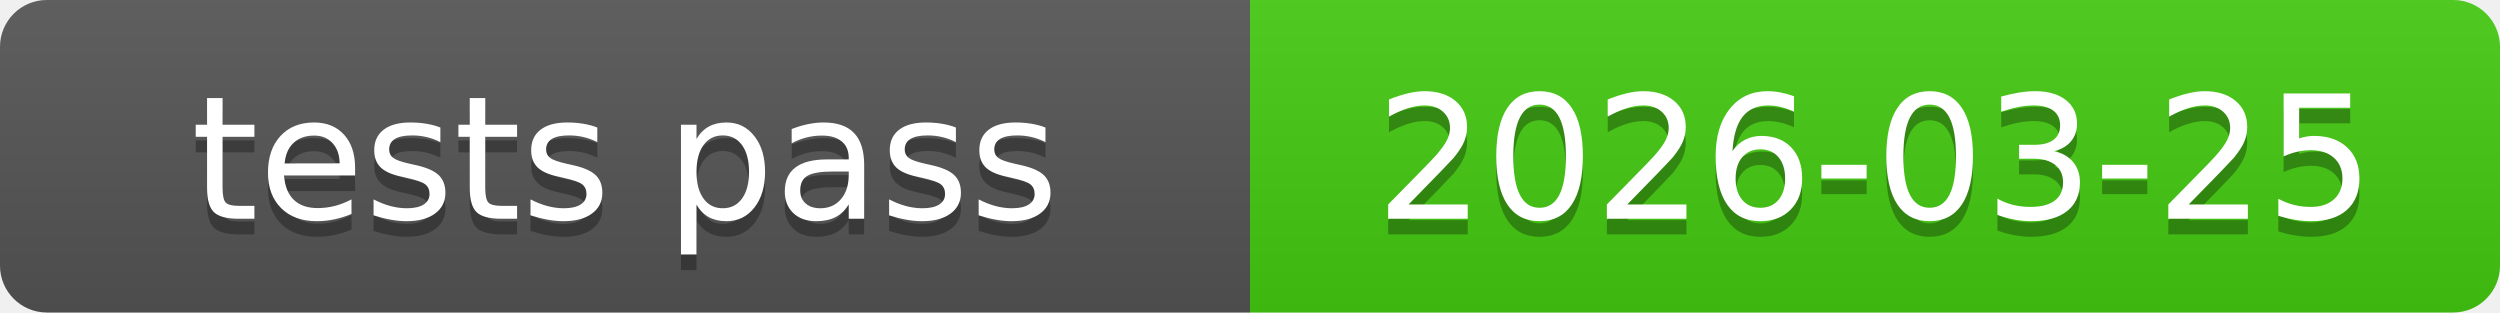
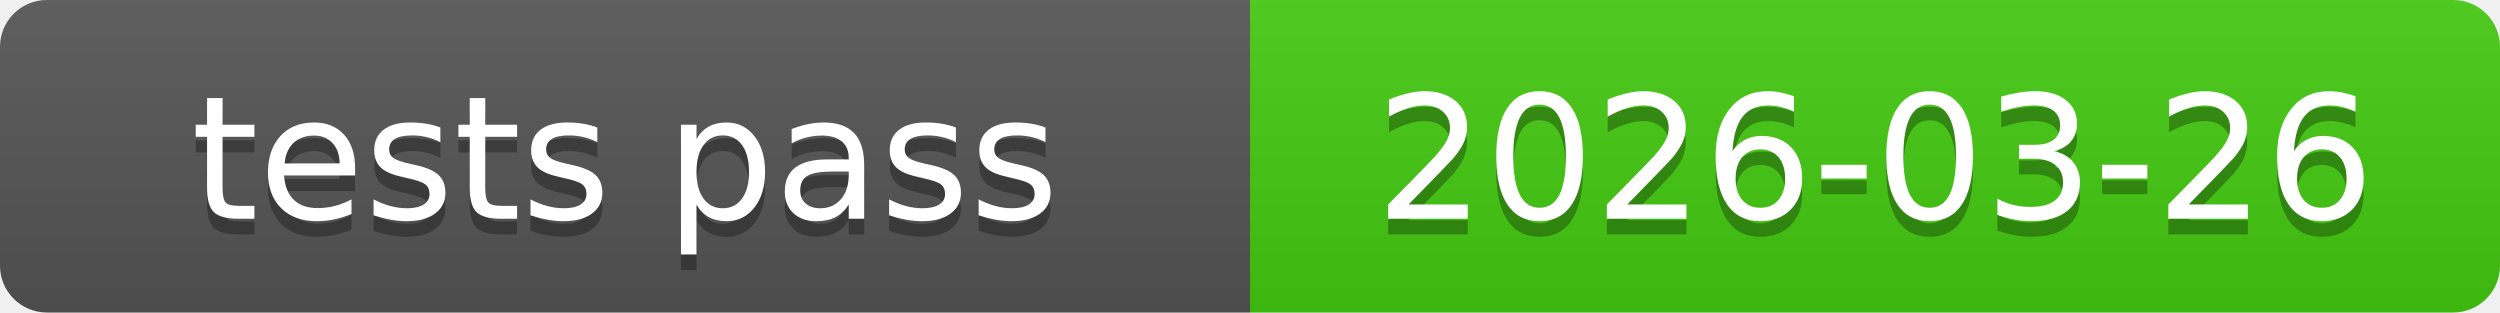
<svg xmlns="http://www.w3.org/2000/svg" xmlns:xlink="http://www.w3.org/1999/xlink" width="160" height="20" role="img">
-   <a target="_blank" xlink:href="https://github.com/symbolic-labs-pub/freedom-that-lasts/commit/079fbd82de8f272f171b98221612482b3f05bc97">
+   <a target="_blank" xlink:href="https://github.com/symbolic-labs-pub/freedom-that-lasts/commit/2b385cba824b1d7637c246d69152a3cf2ea530e3">
    <linearGradient id="s" x2="0" y2="100%">
      <stop offset="0" stop-color="#bbb" stop-opacity=".1" />
      <stop offset="1" stop-opacity=".1" />
    </linearGradient>
    <clipPath id="r">
      <rect width="160" height="20" rx="3" fill="#fff" />
    </clipPath>
    <g clip-path="url(#r)">
      <rect width="80" height="20" fill="#555" />
      <rect x="80" width="80" height="20" fill="#4c1" />
      <rect width="160" height="20" fill="url(#s)" />
    </g>
    <g fill="#fff" text-anchor="middle" font-family="Verdana,Geneva,DejaVu Sans,sans-serif" text-rendering="geometricPrecision" font-size="110">
      <text aria-hidden="true" x="400.0" y="150" fill="#010101" fill-opacity=".3" transform="scale(.1)" textLength="700">tests pass</text>
      <text x="400.0" y="140" transform="scale(.1)" fill="#fff" textLength="700">tests pass</text>
-       <text aria-hidden="true" x="1200.0" y="150" fill="#010101" fill-opacity=".3" transform="scale(.1)" textLength="700">2026-03-25</text>
-       <text x="1200.0" y="140" transform="scale(.1)" fill="#fff" textLength="700">2026-03-25</text>
+       <text aria-hidden="true" x="1200.0" y="150" fill="#010101" fill-opacity=".3" transform="scale(.1)" textLength="700">2026-03-26</text>
+       <text x="1200.0" y="140" transform="scale(.1)" fill="#fff" textLength="700">2026-03-26</text>
    </g>
  </a>
</svg>
